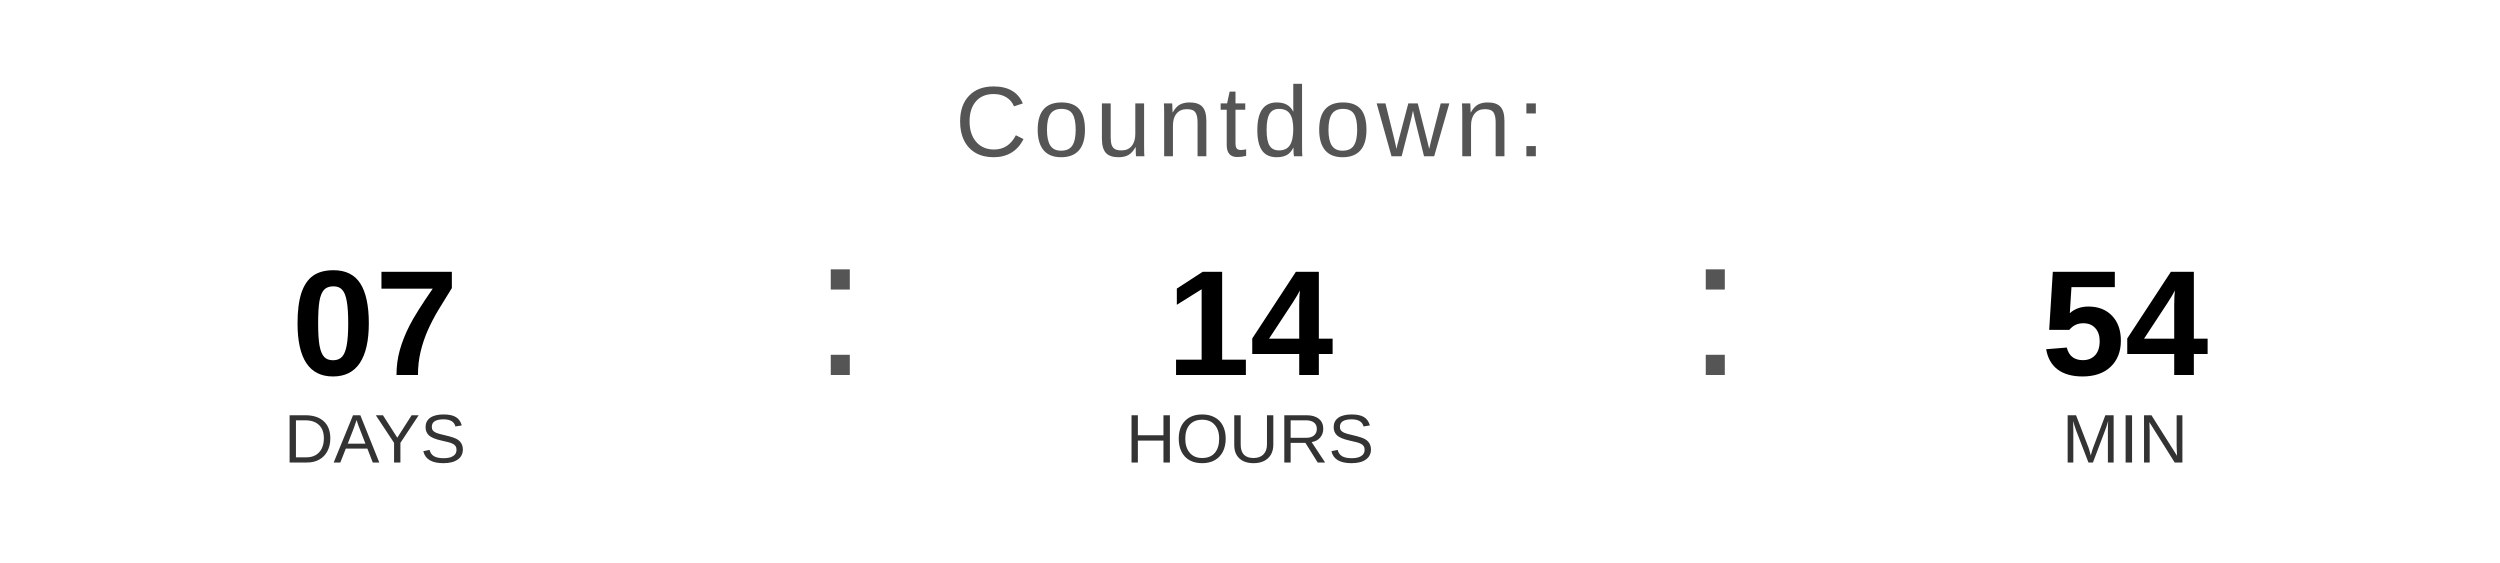
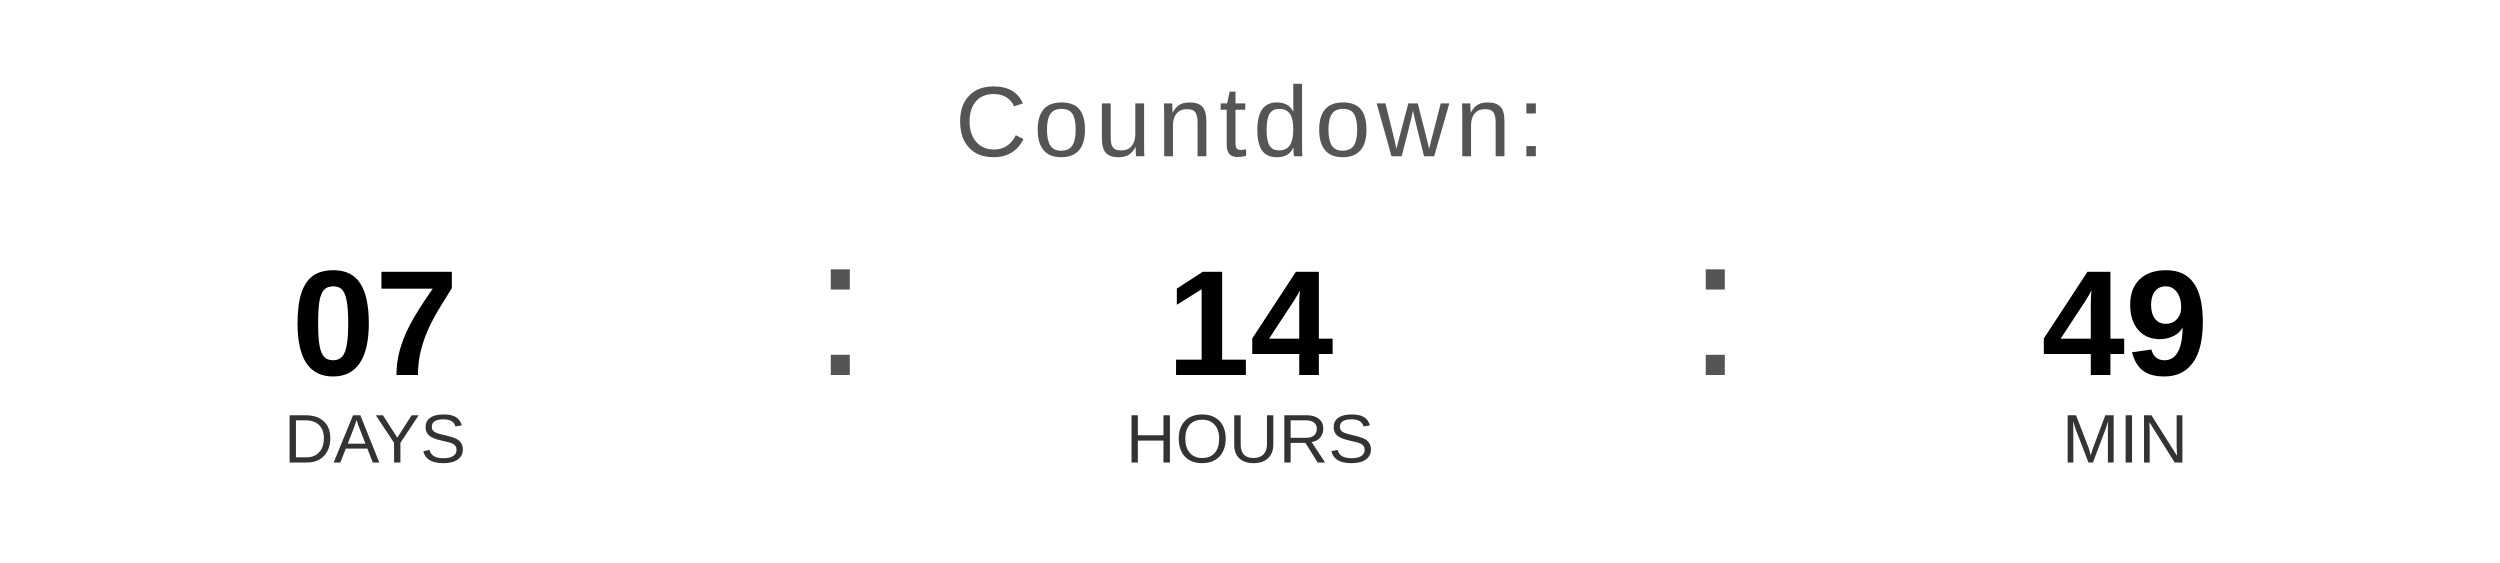
<svg xmlns="http://www.w3.org/2000/svg" width="400" height="90" viewBox="0 0 400 90">
  <text x="200" y="25" font-family="Arial, Helvetica, sans-serif" font-size="16" fill="#555555" text-anchor="middle" letter-spacing="1">
    Countdown:
  </text>
  <text x="60" y="60" font-family="Arial, Helvetica, sans-serif" font-size="24" font-weight="bold" fill="#000000" text-anchor="middle">07</text>
  <text x="60" y="74" font-family="Arial, Helvetica, sans-serif" font-size="11" fill="#333333" text-anchor="middle">DAYS</text>
  <text x="130" y="60" font-family="Arial, sans-serif" font-size="32" fill="#555555">:</text>
  <text x="200" y="60" font-family="Arial, Helvetica, sans-serif" font-size="24" font-weight="bold" fill="#000000" text-anchor="middle">14</text>
  <text x="200" y="74" font-family="Arial, Helvetica, sans-serif" font-size="11" fill="#333333" text-anchor="middle">HOURS</text>
  <text x="270" y="60" font-family="Arial, sans-serif" font-size="32" fill="#555555">:</text>
-   <text x="340" y="60" font-family="Arial, Helvetica, sans-serif" font-size="24" font-weight="bold" fill="#000000" text-anchor="middle">54</text>
+   <text x="340" y="60" font-family="Arial, Helvetica, sans-serif" font-size="24" font-weight="bold" fill="#000000" text-anchor="middle">49</text>
  <text x="340" y="74" font-family="Arial, Helvetica, sans-serif" font-size="11" fill="#333333" text-anchor="middle">MIN</text>
</svg>
